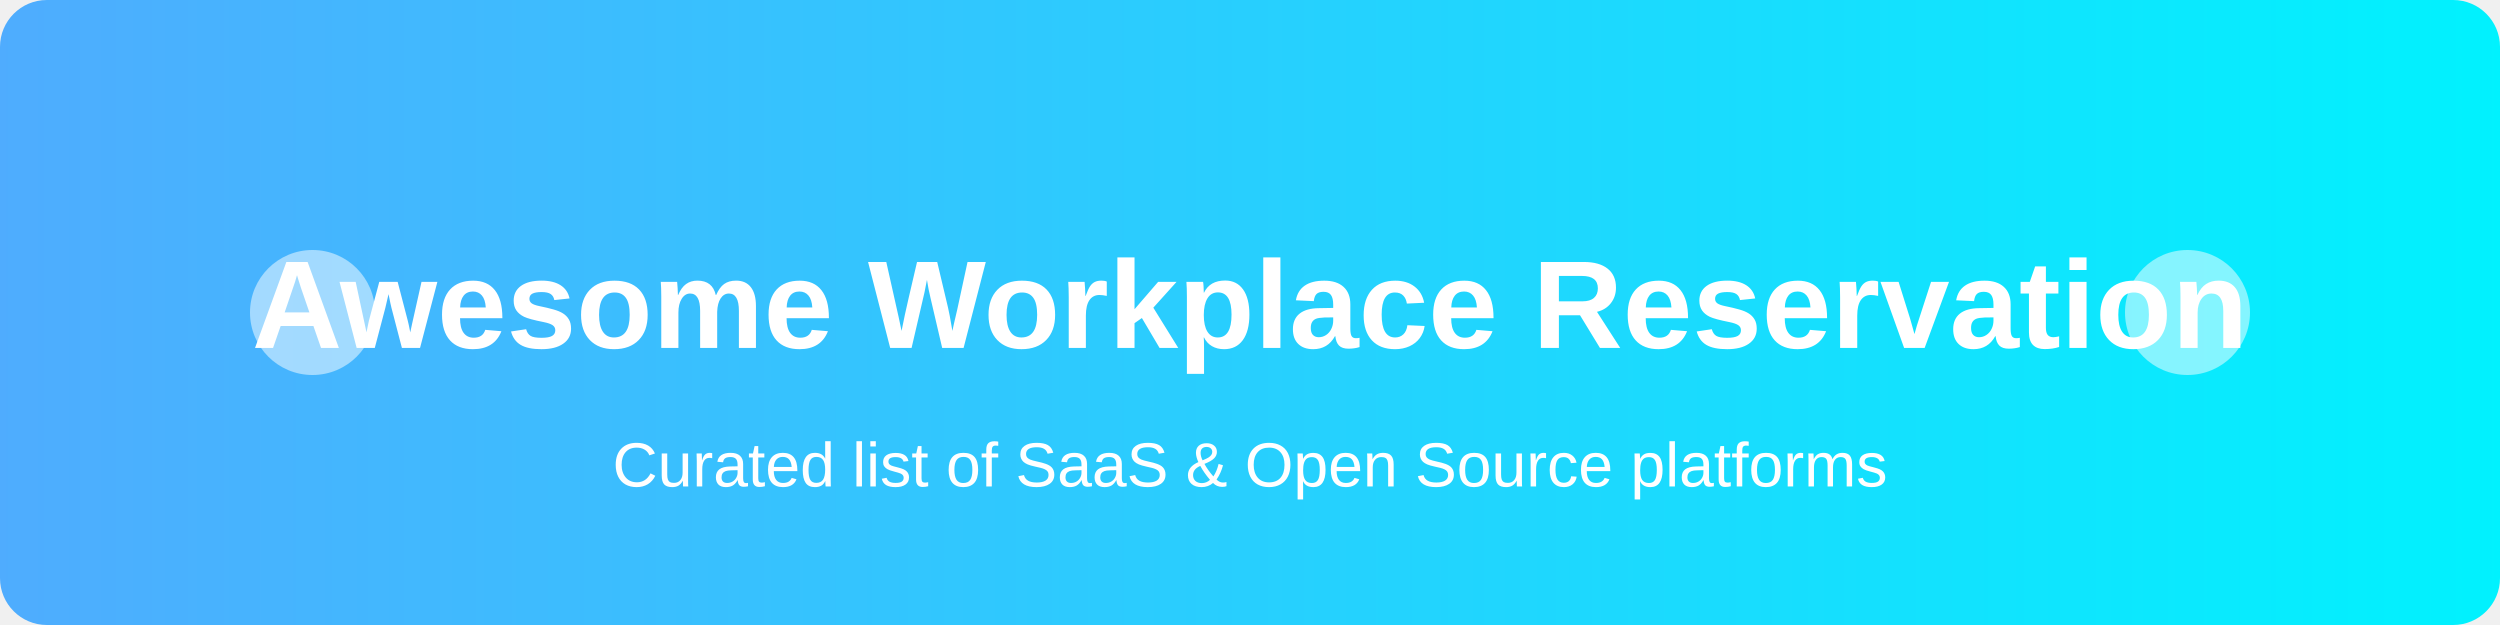
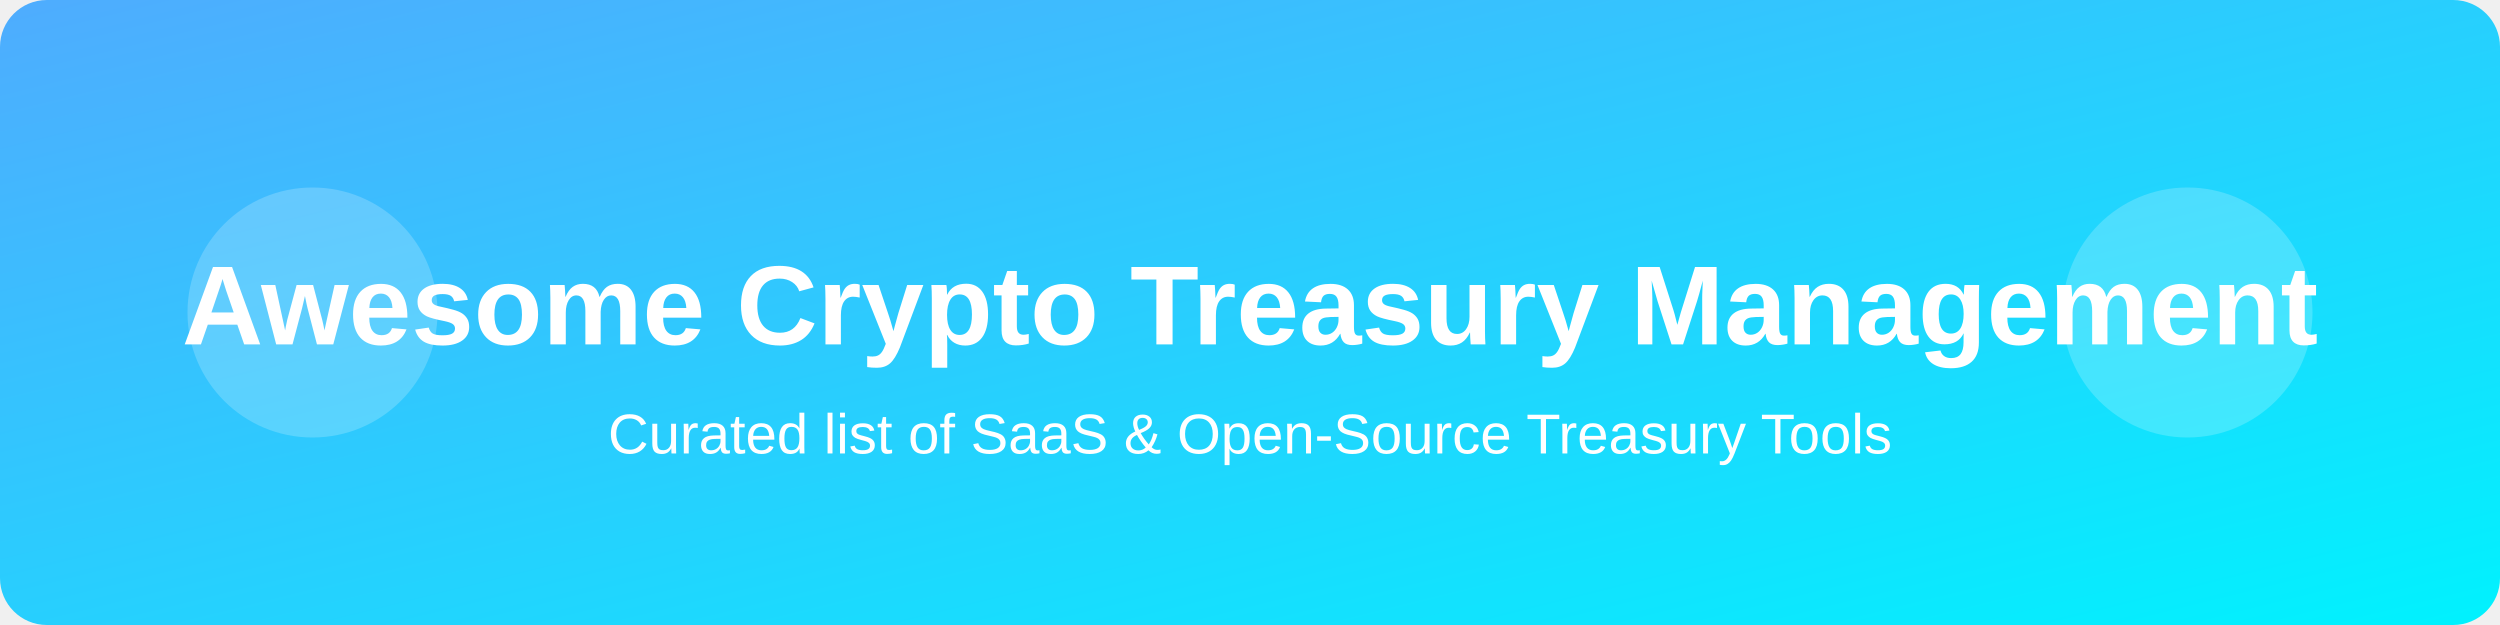
- <svg xmlns="http://www.w3.org/2000/svg" viewBox="0 0 800 200">
+ <svg xmlns="http://www.w3.org/2000/svg" width="800" height="200" viewBox="0 0 800 200">
  <defs>
-     <linearGradient id="grad1" x1="0%" y1="0%" x2="100%" y2="0%">
-       <stop offset="0%" style="stop-color:#4facfe;stop-opacity:1" />
-       <stop offset="100%" style="stop-color:#00f2fe;stop-opacity:1" />
+     <linearGradient id="grad" x1="0%" y1="0%" x2="100%" y2="100%">
+       <stop offset="0%" style="stop-color:#4facfe;stop-opacity:1">
+         <animate attributeName="stop-color" values="#4facfe;#00f2fe;#4facfe" dur="5s" repeatCount="indefinite" />
+       </stop>
+       <stop offset="100%" style="stop-color:#00f2fe;stop-opacity:1">
+         <animate attributeName="stop-color" values="#00f2fe;#4facfe;#00f2fe" dur="5s" repeatCount="indefinite" />
+       </stop>
    </linearGradient>
  </defs>
-   <rect width="800" height="200" fill="url(#grad1)" rx="15" />
-   <text x="400" y="100" font-family="Arial, sans-serif" font-size="40" font-weight="bold" fill="white" text-anchor="middle" dominant-baseline="middle">Awesome Workplace Reservation</text>
-   <text x="400" y="150" font-family="Arial, sans-serif" font-size="20" fill="white" text-anchor="middle" dominant-baseline="middle">Curated list of SaaS &amp; Open Source platforms</text>
-   <circle cx="100" cy="100" r="20" fill="white" opacity="0.5">
-     <animate attributeName="r" values="20;30;20" dur="2s" repeatCount="indefinite" />
+   <rect width="800" height="200" fill="url(#grad)" rx="15" />
+   <text x="400" y="100" font-family="Arial, sans-serif" font-size="36" font-weight="bold" fill="white" text-anchor="middle" dominant-baseline="middle">
+         Awesome Crypto Treasury Management
+     </text>
+   <text x="400" y="140" font-family="Arial, sans-serif" font-size="18" fill="white" text-anchor="middle" dominant-baseline="middle">
+         Curated list of SaaS &amp; Open-Source Treasury Tools
+     </text>
+   <circle cx="100" cy="100" r="40" fill="rgba(255,255,255,0.2)">
+     <animate attributeName="r" values="30;50;30" dur="3s" repeatCount="indefinite" />
  </circle>
-   <circle cx="700" cy="100" r="20" fill="white" opacity="0.5">
-     <animate attributeName="r" values="20;30;20" dur="2s" repeatCount="indefinite" />
+   <circle cx="700" cy="100" r="40" fill="rgba(255,255,255,0.2)">
+     <animate attributeName="r" values="50;30;50" dur="3s" repeatCount="indefinite" />
  </circle>
</svg>
